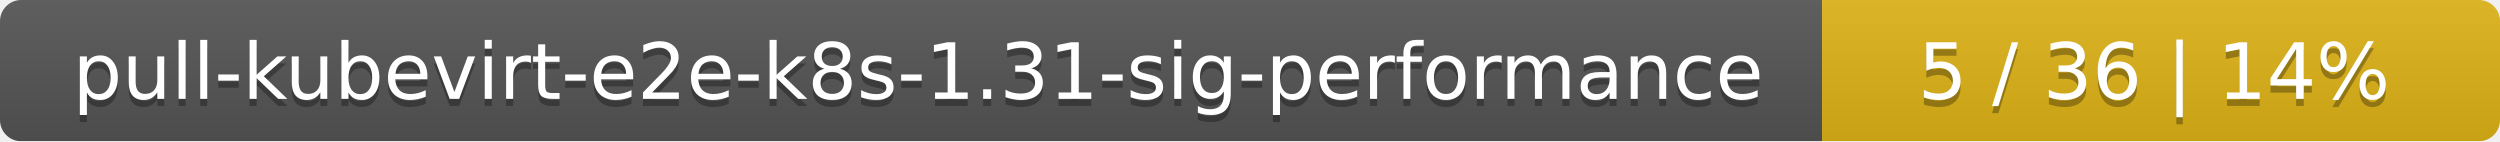
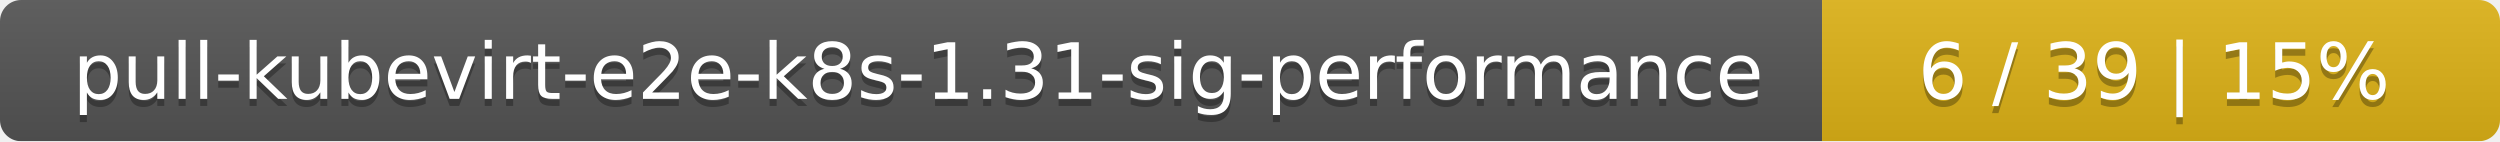
<svg xmlns="http://www.w3.org/2000/svg" width="354" height="20">
  <linearGradient id="smooth" x2="0" y2="100%">
    <stop offset="0" stop-color="#bbb" stop-opacity=".1" />
    <stop offset="1" stop-opacity=".1" />
  </linearGradient>
  <mask id="round">
    <rect width="354" height="20" rx="3" fill="#fff" />
  </mask>
  <g mask="url(#round)">
    <rect width="258" height="20" fill="#555" />
    <rect x="258" width="96" height="20" fill="#dfb317" />
    <rect width="354" height="20" fill="url(#smooth)" />
  </g>
  <g fill="#fff" text-anchor="middle" font-family="DejaVu Sans,Verdana,Geneva,sans-serif" font-size="11">
    <text x="130" y="15" fill="#010101" fill-opacity=".3">pull-kubevirt-e2e-k8s-1.31-sig-performance</text>
    <text x="130" y="14">pull-kubevirt-e2e-k8s-1.31-sig-performance</text>
-     <text x="305" y="15" fill="#010101" fill-opacity=".3">5 / 36    |    14%</text>
-     <text x="305" y="14">5 / 36    |    14%</text>
+     <text x="305" y="15" fill="#010101" fill-opacity=".3">6 / 39    |    15%</text>
+     <text x="305" y="14">6 / 39    |    15%</text>
  </g>
</svg>
